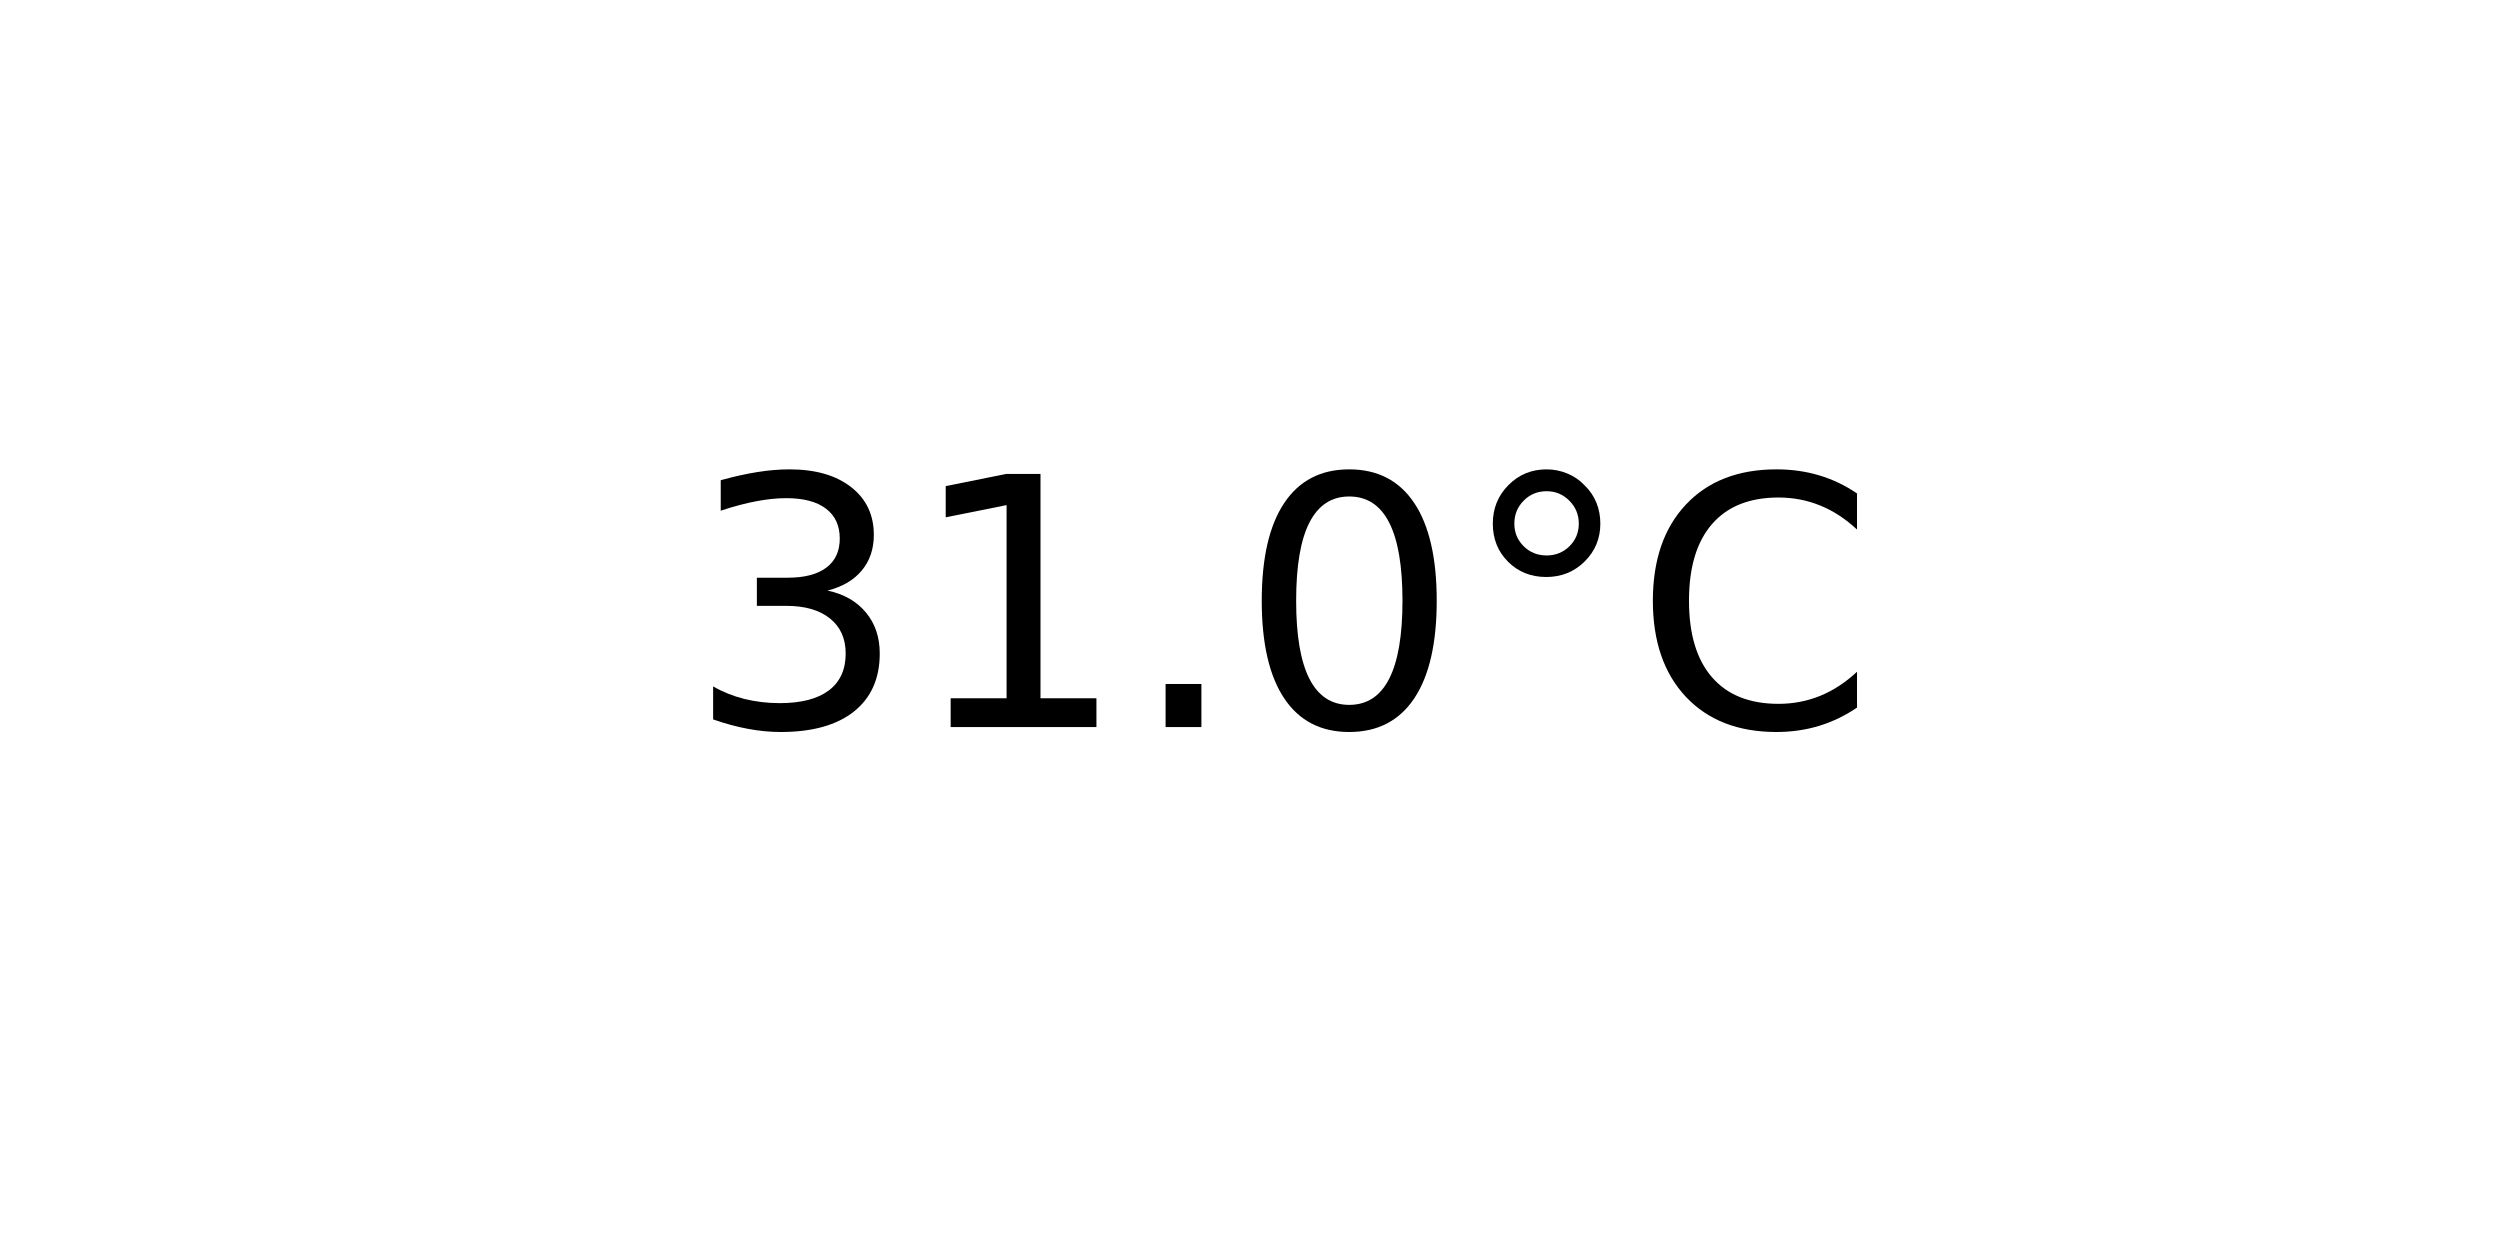
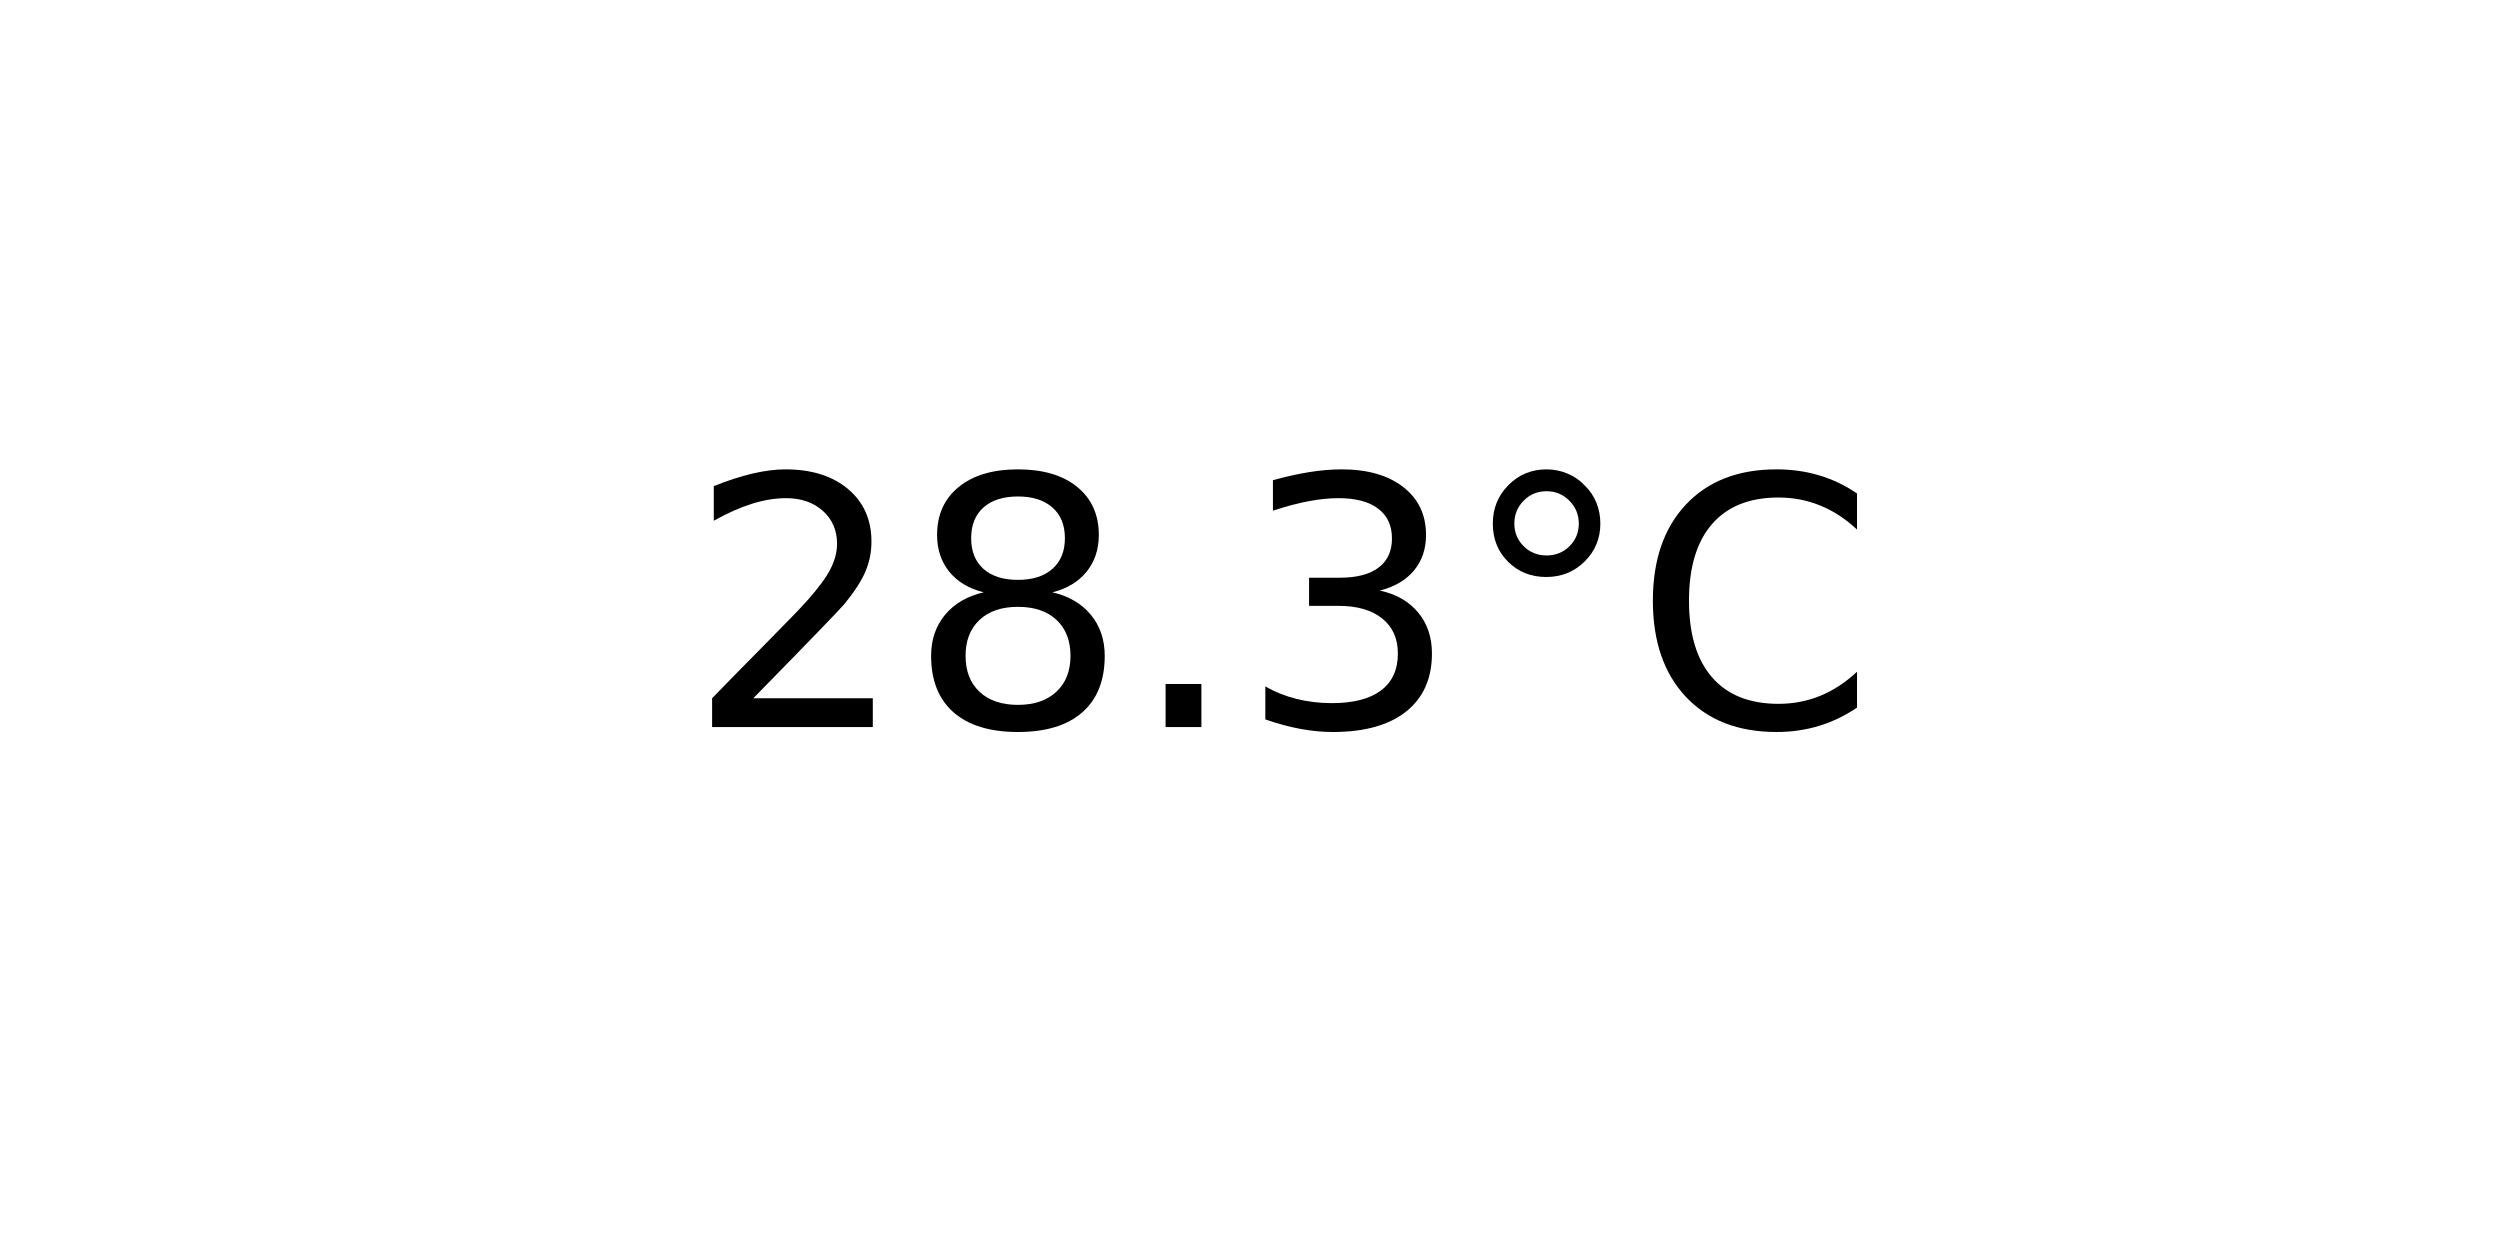
<svg xmlns="http://www.w3.org/2000/svg" xmlns:xlink="http://www.w3.org/1999/xlink" width="72pt" height="36pt" viewBox="0 0 72 36" version="1.1">
  <defs>
    <style type="text/css">*{stroke-linejoin: round; stroke-linecap: butt}</style>
  </defs>
  <g id="figure_1">
    <g id="axes_1">
      <g id="text_1">
        <g transform="translate(19.77578 20.93937) scale(0.1 -0.1)">
          <defs>
+             <path id="DejaVuSans-32" d="M 1228 531  L 3431 531  L 3431 0  L 469 0  L 469 531  Q 828 903 1448 1529  Q 2069 2156 2228 2338  Q 2531 2678 2651 2914  Q 2772 3150 2772 3378  Q 2772 3750 2511 3984  Q 2250 4219 1831 4219  Q 1534 4219 1204 4116  Q 875 4013 500 3803  L 500 4441  Q 881 4594 1212 4672  Q 1544 4750 1819 4750  Q 2544 4750 2975 4387  Q 3406 4025 3406 3419  Q 3406 3131 3298 2873  Q 3191 2616 2906 2266  Q 2828 2175 2409 1742  Q 1991 1309 1228 531  z " transform="scale(0.015625)" />
+             <path id="DejaVuSans-38" d="M 2034 2216  Q 1584 2216 1326 1975  Q 1069 1734 1069 1313  Q 1069 891 1326 650  Q 1584 409 2034 409  Q 2484 409 2743 651  Q 3003 894 3003 1313  Q 3003 1734 2745 1975  Q 2488 2216 2034 2216  z M 1403 2484  Q 997 2584 770 2862  Q 544 3141 544 3541  Q 544 4100 942 4425  Q 1341 4750 2034 4750  Q 2731 4750 3128 4425  Q 3525 4100 3525 3541  Q 3525 3141 3298 2862  Q 3072 2584 2669 2484  Q 3125 2378 3379 2068  Q 3634 1759 3634 1313  Q 3634 634 3220 271  Q 2806 -91 2034 -91  Q 1263 -91 848 271  Q 434 634 434 1313  Q 434 1759 690 2068  Q 947 2378 1403 2484  z M 1172 3481  Q 1172 3119 1398 2916  Q 1625 2713 2034 2713  Q 2441 2713 2670 2916  Q 2900 3119 2900 3481  Q 2900 3844 2670 4047  Q 2441 4250 2034 4250  Q 1625 4250 1398 4047  Q 1172 3844 1172 3481  z " transform="scale(0.015625)" />
+             <path id="DejaVuSans-2e" d="M 684 794  L 1344 794  L 1344 0  L 684 0  L 684 794  z " transform="scale(0.015625)" />
            <path id="DejaVuSans-33" d="M 2597 2516  Q 3050 2419 3304 2112  Q 3559 1806 3559 1356  Q 3559 666 3084 287  Q 2609 -91 1734 -91  Q 1441 -91 1130 -33  Q 819 25 488 141  L 488 750  Q 750 597 1062 519  Q 1375 441 1716 441  Q 2309 441 2620 675  Q 2931 909 2931 1356  Q 2931 1769 2642 2001  Q 2353 2234 1838 2234  L 1294 2234  L 1294 2753  L 1863 2753  Q 2328 2753 2575 2939  Q 2822 3125 2822 3475  Q 2822 3834 2567 4026  Q 2313 4219 1838 4219  Q 1578 4219 1281 4162  Q 984 4106 628 3988  L 628 4550  Q 988 4650 1302 4700  Q 1616 4750 1894 4750  Q 2613 4750 3031 4423  Q 3450 4097 3450 3541  Q 3450 3153 3228 2886  Q 3006 2619 2597 2516  z " transform="scale(0.015625)" />
-             <path id="DejaVuSans-31" d="M 794 531  L 1825 531  L 1825 4091  L 703 3866  L 703 4441  L 1819 4666  L 2450 4666  L 2450 531  L 3481 531  L 3481 0  L 794 0  L 794 531  z " transform="scale(0.015625)" />
-             <path id="DejaVuSans-2e" d="M 684 794  L 1344 794  L 1344 0  L 684 0  L 684 794  z " transform="scale(0.015625)" />
-             <path id="DejaVuSans-30" d="M 2034 4250  Q 1547 4250 1301 3770  Q 1056 3291 1056 2328  Q 1056 1369 1301 889  Q 1547 409 2034 409  Q 2525 409 2770 889  Q 3016 1369 3016 2328  Q 3016 3291 2770 3770  Q 2525 4250 2034 4250  z M 2034 4750  Q 2819 4750 3233 4129  Q 3647 3509 3647 2328  Q 3647 1150 3233 529  Q 2819 -91 2034 -91  Q 1250 -91 836 529  Q 422 1150 422 2328  Q 422 3509 836 4129  Q 1250 4750 2034 4750  z " transform="scale(0.015625)" />
            <path id="DejaVuSans-b0" d="M 1600 4347  Q 1350 4347 1178 4173  Q 1006 4000 1006 3750  Q 1006 3503 1178 3333  Q 1350 3163 1600 3163  Q 1850 3163 2022 3333  Q 2194 3503 2194 3750  Q 2194 3997 2020 4172  Q 1847 4347 1600 4347  z M 1600 4750  Q 1800 4750 1984 4673  Q 2169 4597 2303 4453  Q 2447 4313 2519 4134  Q 2591 3956 2591 3750  Q 2591 3338 2302 3052  Q 2013 2766 1594 2766  Q 1172 2766 890 3047  Q 609 3328 609 3750  Q 609 4169 896 4459  Q 1184 4750 1600 4750  z " transform="scale(0.015625)" />
            <path id="DejaVuSans-43" d="M 4122 4306  L 4122 3641  Q 3803 3938 3442 4084  Q 3081 4231 2675 4231  Q 1875 4231 1450 3742  Q 1025 3253 1025 2328  Q 1025 1406 1450 917  Q 1875 428 2675 428  Q 3081 428 3442 575  Q 3803 722 4122 1019  L 4122 359  Q 3791 134 3420 21  Q 3050 -91 2638 -91  Q 1578 -91 968 557  Q 359 1206 359 2328  Q 359 3453 968 4101  Q 1578 4750 2638 4750  Q 3056 4750 3426 4639  Q 3797 4528 4122 4306  z " transform="scale(0.015625)" />
          </defs>
-           <use xlink:href="#DejaVuSans-33" />
-           <use xlink:href="#DejaVuSans-31" x="63.623" />
+           <use xlink:href="#DejaVuSans-32" />
+           <use xlink:href="#DejaVuSans-38" x="63.623" />
          <use xlink:href="#DejaVuSans-2e" x="127.246" />
-           <use xlink:href="#DejaVuSans-30" x="159.033" />
+           <use xlink:href="#DejaVuSans-33" x="159.033" />
          <use xlink:href="#DejaVuSans-b0" x="222.656" />
          <use xlink:href="#DejaVuSans-43" x="272.656" />
        </g>
      </g>
    </g>
  </g>
</svg>
